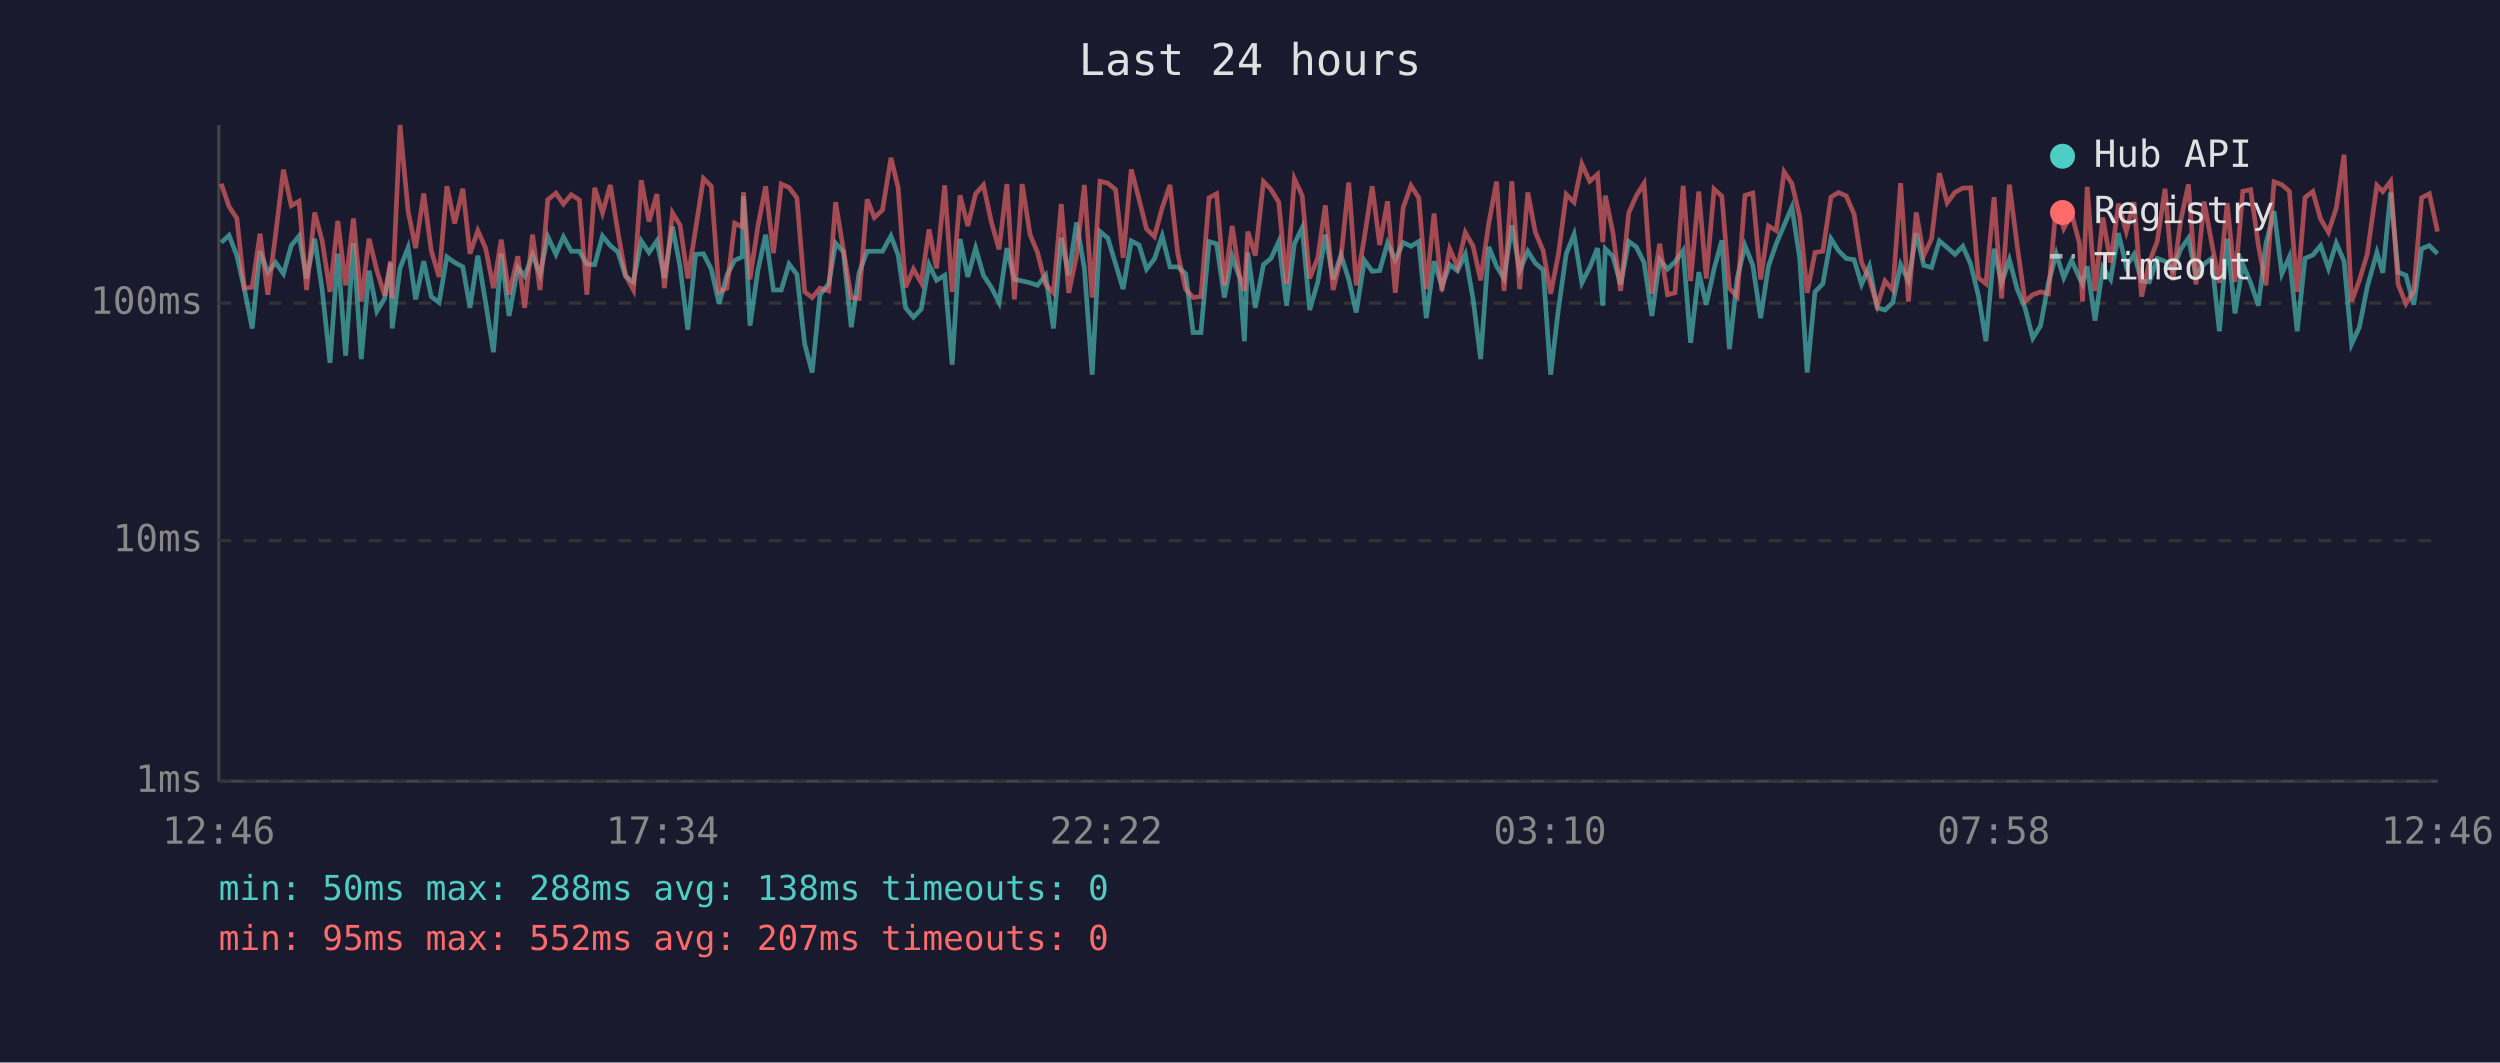
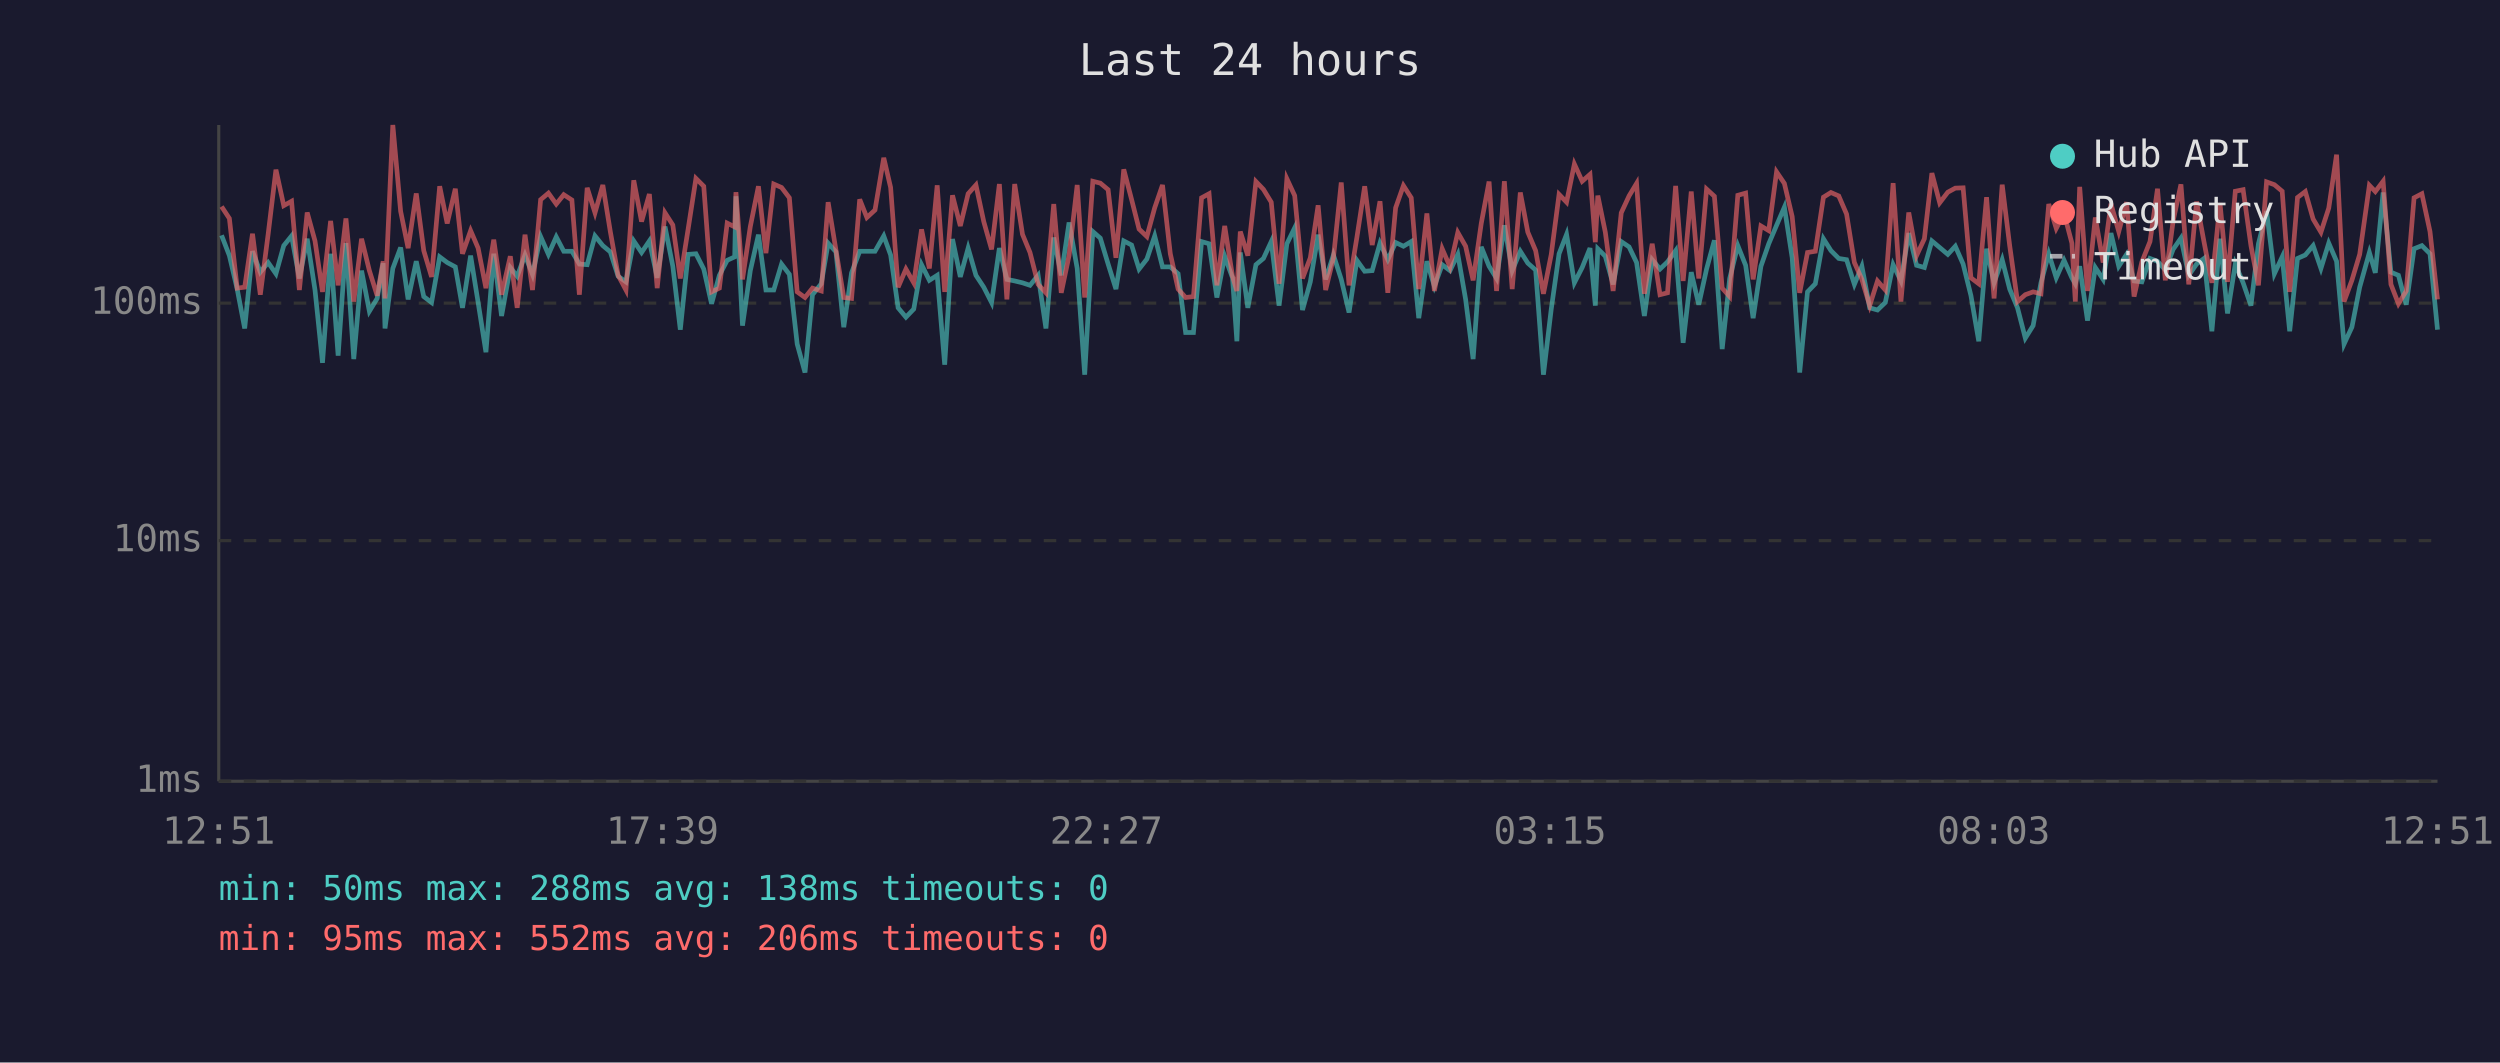
<svg xmlns="http://www.w3.org/2000/svg" viewBox="0 0 800 340" font-family="monospace" font-size="12">
  <rect width="800" height="340" fill="#1a1a2e" />
  <text x="400" y="24" fill="#e0e0e0" font-size="14" text-anchor="middle">Last 24 hours</text>
  <line x1="70" y1="40" x2="70" y2="250" stroke="#444" stroke-width="1" />
  <line x1="70" y1="250" x2="780" y2="250" stroke="#444" stroke-width="1" />
  <line x1="70" y1="250" x2="780" y2="250" stroke="#333" stroke-width="1" stroke-dasharray="4" />
  <text x="65" y="250" fill="#888" text-anchor="end" dominant-baseline="middle">1ms</text>
  <line x1="70" y1="173" x2="780" y2="173" stroke="#333" stroke-width="1" stroke-dasharray="4" />
  <text x="65" y="173" fill="#888" text-anchor="end" dominant-baseline="middle">10ms</text>
  <line x1="70" y1="97" x2="780" y2="97" stroke="#333" stroke-width="1" stroke-dasharray="4" />
  <text x="65" y="97" fill="#888" text-anchor="end" dominant-baseline="middle">100ms</text>
-   <text x="70" y="270" fill="#888" text-anchor="middle">12:46</text>
-   <text x="212" y="270" fill="#888" text-anchor="middle">17:34</text>
-   <text x="354" y="270" fill="#888" text-anchor="middle">22:22</text>
-   <text x="496" y="270" fill="#888" text-anchor="middle">03:10</text>
-   <text x="638" y="270" fill="#888" text-anchor="middle">07:58</text>
-   <text x="780" y="270" fill="#888" text-anchor="middle">12:46</text>
-   <polyline points="70.8,77.6 73.3,75.3 75.8,81.8 78.2,92.5 80.7,105.1 83.2,80.4 85.7,87.1 88.2,84.0 90.7,87.6 93.2,78.6 95.7,75.5 98.1,89.1 100.7,76.4 103.1,92.8 105.6,116.1 108.1,81.2 110.6,113.8 113.1,77.8 115.6,114.9 118.1,86.6 120.6,99.6 123.1,95.5 125.0,84.2 125.5,105.1 128.0,85.9 130.6,79.2 133.0,95.8 135.6,83.6 138.0,94.9 140.5,96.8 143.0,82.2 145.5,84.0 148.1,85.4 150.4,98.5 152.9,81.8 155.4,96.8 157.9,112.7 160.4,81.2 162.9,101.1 165.7,85.6 167.9,88.4 170.4,81.6 172.8,87.8 175.3,75.7 177.9,81.4 180.3,75.8 182.8,80.4 185.4,80.4 187.8,84.5 190.3,84.7 192.8,75.5 195.3,78.6 197.7,80.6 200.2,88.4 202.7,90.2 205.2,77.1 207.7,80.8 210.2,77.1 212.6,88.9 215.2,72.5 217.6,85.2 220.1,105.5 222.6,81.4 225.1,81.2 227.6,86.1 230.1,97.2 232.6,88.1 235.1,83.3 237.5,82.2 237.9,62.8 240.0,104.2 242.5,86.6 245.0,75.1 247.5,92.8 250.0,92.8 252.5,84.5 255.0,87.8 257.5,110.1 259.9,119.2 262.4,94.3 265.2,90.8 267.4,77.8 269.9,80.6 272.4,104.7 274.9,87.3 277.5,80.4 279.8,80.4 282.4,80.4 285.1,75.5 287.4,81.6 289.8,98.5 292.3,101.5 294.8,98.9 297.3,84.7 299.7,89.7 302.3,88.1 304.7,116.7 307.2,76.5 309.7,88.6 312.2,79.4 314.7,88.1 317.2,91.9 319.7,96.8 322.2,79.4 324.6,89.4 327.1,89.9 329.6,90.5 332.0,91.3 334.6,88.1 337.1,105.1 339.6,76.0 342.0,88.1 344.5,71.2 347.0,85.9 349.5,119.9 352.0,74.1 354.5,76.2 357.0,84.5 359.4,92.5 362.0,77.1 364.5,78.4 366.9,86.1 369.4,82.9 371.9,75.5 374.4,85.4 376.9,85.4 379.4,87.6 381.8,106.4 384.3,106.4 386.9,77.3 389.3,78.0 391.8,95.2 394.3,82.0 396.7,88.9 398.2,109.2 399.3,80.8 401.7,98.5 404.3,84.7 406.7,82.7 409.2,77.3 411.7,97.8 414.2,78.0 416.7,72.9 419.1,99.2 421.7,90.2 424.1,75.1 426.6,89.4 429.1,81.6 431.6,89.4 434.0,100.0 436.6,83.3 439.1,86.8 441.5,86.6 444.0,77.8 446.5,83.1 449.0,77.6 451.5,78.8 454.0,77.3 456.4,101.8 458.9,83.6 461.4,91.6 463.9,84.7 466.4,86.6 468.9,81.4 471.4,95.8 473.8,114.9 476.4,79.0 478.9,85.2 481.3,89.1 483.8,72.1 486.3,86.6 488.9,80.4 491.3,84.2 493.8,86.4 496.2,119.9 498.7,98.9 501.2,81.2 503.7,75.0 506.2,90.5 508.7,85.6 511.2,79.4 512.9,97.8 513.7,79.6 516.1,82.0 518.6,91.0 521.2,77.3 523.6,79.0 526.1,84.0 528.6,101.1 531.1,83.1 533.6,86.1 536.0,83.8 538.6,80.2 541.0,109.7 543.6,87.1 546.0,97.5 548.5,86.1 551.0,76.9 553.4,111.7 555.9,89.1 558.4,78.6 560.9,84.9 563.4,101.8 565.9,85.2 568.4,78.0 570.9,72.1 573.4,66.3 575.9,82.5 578.3,119.2 580.8,93.4 583.3,90.8 585.9,76.4 588.3,80.2 590.8,82.7 593.3,83.1 595.7,91.0 598.2,85.2 600.7,98.5 603.2,99.2 605.7,96.8 608.2,84.7 610.7,89.9 613.2,74.6 615.6,84.9 618.1,85.6 620.6,77.1 623.1,79.2 625.6,81.4 628.1,78.8 630.6,84.5 633.1,94.6 635.5,109.2 638.1,79.6 640.5,90.5 643.0,83.1 645.5,92.5 648.0,98.5 650.5,108.2 653.0,104.2 655.5,90.5 658.0,81.2 660.4,88.9 662.9,83.3 665.4,88.9 666.4,90.8 667.9,85.2 670.4,102.6 672.9,85.6 675.4,89.4 677.9,74.6 680.4,85.2 682.9,81.4 685.3,89.9 687.8,90.2 690.3,82.7 692.8,83.6 695.3,86.4 697.8,79.8 700.3,76.2 702.7,88.1 705.3,84.5 707.7,82.7 710.2,106.0 712.7,76.4 715.2,100.3 717.7,84.5 720.2,90.5 722.7,97.8 725.1,78.0 727.7,67.6 730.2,87.6 732.6,82.2 735.1,106.0 737.6,82.7 740.1,81.6 742.6,78.6 745.1,85.9 747.6,77.8 750.1,83.6 752.5,110.1 755.0,104.7 757.5,91.9 760.6,80.8 762.5,87.3 765.0,61.6 767.4,87.1 769.9,88.1 772.4,97.5 774.9,79.6 777.4,78.6 780.0,81.2" fill="none" stroke="#4ecdc4" stroke-width="1.5" opacity="0.6" />
-   <polyline points="70.8,58.8 73.3,66.1 75.8,69.9 78.2,92.2 80.7,91.9 83.2,74.8 85.7,94.3 88.2,75.0 90.7,54.3 93.2,65.8 95.7,64.4 98.1,92.8 100.7,68.0 103.1,77.1 105.6,93.4 108.1,70.7 110.6,91.3 113.1,69.9 115.6,96.5 118.1,76.4 120.6,86.6 123.1,94.6 125.0,83.6 125.5,95.5 128.0,40.0 130.6,67.6 133.0,79.4 135.6,61.9 138.0,80.2 140.5,88.6 143.0,59.6 145.5,71.5 148.1,60.4 150.4,81.2 152.9,73.8 155.4,79.4 157.9,92.2 160.4,76.7 162.9,94.3 165.7,82.0 167.9,98.5 170.4,75.1 172.8,92.8 175.3,63.9 177.9,61.8 180.3,65.3 182.8,62.3 185.4,64.0 187.8,94.3 190.3,60.1 192.8,68.1 195.3,59.2 197.7,74.1 200.2,88.1 202.7,92.8 205.2,57.7 207.7,70.9 210.2,62.1 212.6,92.2 215.2,68.1 217.6,72.0 220.1,89.1 222.6,73.3 225.1,57.1 227.6,59.6 230.1,93.4 232.6,92.2 235.1,71.4 237.5,72.6 237.9,61.5 240.0,89.4 242.5,72.5 245.0,59.6 247.5,81.0 250.0,58.9 252.5,60.0 255.0,63.3 257.5,93.4 259.9,95.2 262.4,92.2 265.2,93.1 267.4,64.7 269.9,80.0 272.4,95.2 274.9,95.5 277.5,63.8 279.8,69.6 282.4,67.2 285.1,50.5 287.4,60.0 289.8,91.9 292.3,86.1 294.8,90.5 297.3,73.4 299.7,85.9 302.3,59.3 304.7,93.4 307.2,62.5 309.7,72.3 312.2,62.0 314.7,59.2 317.2,70.9 319.7,79.8 322.2,58.9 324.6,95.8 327.1,58.9 329.6,75.0 332.0,80.8 334.6,91.0 337.1,93.7 339.6,65.3 342.0,93.7 344.5,81.8 347.0,59.2 349.5,95.2 352.0,58.0 354.5,58.6 357.0,60.7 359.4,82.5 362.0,54.2 364.5,63.8 366.9,73.3 369.4,75.7 371.9,66.5 374.4,59.2 376.9,81.2 379.4,92.5 381.8,95.2 384.3,94.9 386.9,63.3 389.3,62.0 391.8,91.3 394.3,72.3 396.7,88.4 398.2,93.1 399.3,74.1 401.7,81.8 404.3,58.1 406.7,60.6 409.2,64.7 411.7,90.8 414.2,57.2 416.7,62.6 419.1,89.1 421.7,82.5 424.1,65.7 426.6,92.8 429.1,82.5 431.6,58.4 434.0,91.3 436.6,76.0 439.1,59.6 441.5,78.4 444.0,64.4 446.5,93.7 449.0,66.5 451.5,59.4 454.0,63.3 456.4,92.5 458.9,68.3 461.4,93.1 463.9,79.6 466.4,85.4 468.9,74.4 471.4,78.8 473.8,89.7 476.4,71.5 478.9,58.1 481.3,93.1 483.8,58.0 486.3,92.5 488.9,61.6 491.3,74.3 493.8,80.2 496.2,94.0 498.7,81.4 501.2,62.2 503.7,64.7 506.2,52.5 508.7,58.0 511.2,55.8 512.9,77.5 513.7,62.6 516.1,74.3 518.6,93.1 521.2,68.1 523.6,62.7 526.1,58.7 528.6,94.0 531.1,78.0 533.6,94.3 536.0,93.7 538.6,59.5 541.0,89.9 543.6,61.3 546.0,89.1 548.5,60.5 551.0,62.8 553.4,92.2 555.9,94.9 558.4,62.5 560.9,61.8 563.4,89.4 565.9,72.3 568.4,73.8 570.9,55.0 573.4,58.7 575.9,69.3 578.3,93.7 580.8,80.8 583.3,80.4 585.9,63.1 588.3,61.6 590.8,62.7 593.3,68.5 595.7,84.0 598.2,89.4 600.7,97.8 603.2,89.9 605.7,92.8 608.2,58.6 610.7,96.5 613.2,68.0 615.6,81.8 618.1,76.4 620.6,55.4 623.1,64.9 625.6,61.5 628.1,60.2 630.6,60.1 633.1,88.9 635.5,90.8 638.1,63.1 640.5,95.5 643.0,59.1 645.5,78.6 648.0,96.5 650.5,94.3 653.0,93.4 655.5,94.0 658.0,65.3 660.4,73.1 662.9,68.3 665.4,77.8 666.4,96.5 667.9,59.8 670.4,93.1 672.9,69.6 675.4,84.0 677.9,65.2 680.4,74.1 682.9,64.7 685.3,94.9 687.8,83.8 690.3,77.3 692.8,60.4 695.3,89.7 697.8,70.7 700.3,59.0 702.7,91.0 705.3,64.5 707.7,77.5 710.2,90.5 712.7,65.0 715.2,90.2 717.7,61.2 720.2,60.7 722.7,78.6 725.1,91.3 727.7,58.2 730.2,59.1 732.6,61.2 735.1,93.4 737.6,63.2 740.1,61.3 742.6,70.1 745.1,74.3 747.6,66.6 750.1,49.5 752.5,96.5 755.0,89.7 757.5,81.4 760.6,59.3 762.5,61.3 765.0,58.0 767.4,91.0 769.9,97.2 772.4,93.1 774.9,63.3 777.4,62.0 780.0,74.1" fill="none" stroke="#ff6b6b" stroke-width="1.5" opacity="0.6" />
+   <text x="70" y="270" fill="#888" text-anchor="middle">12:51</text>
+   <text x="212" y="270" fill="#888" text-anchor="middle">17:39</text>
+   <text x="354" y="270" fill="#888" text-anchor="middle">22:27</text>
+   <text x="496" y="270" fill="#888" text-anchor="middle">03:15</text>
+   <text x="638" y="270" fill="#888" text-anchor="middle">08:03</text>
+   <text x="780" y="270" fill="#888" text-anchor="middle">12:51</text>
+   <polyline points="70.9,75.3 73.4,81.8 75.9,92.5 78.3,105.1 80.8,80.4 83.3,87.1 85.8,84.0 88.3,87.6 90.8,78.6 93.3,75.5 95.8,89.1 98.3,76.4 100.8,92.8 103.2,116.1 105.8,81.2 108.2,113.8 110.7,77.8 113.2,114.9 115.7,86.6 118.2,99.6 120.7,95.5 122.6,84.2 123.2,105.1 125.7,85.9 128.2,79.2 130.6,95.8 133.2,83.6 135.6,94.9 138.1,96.8 140.7,82.2 143.1,84.0 145.7,85.4 148.0,98.5 150.6,81.8 153.0,96.8 155.5,112.7 158.0,81.2 160.5,101.1 163.3,85.6 165.5,88.4 168.0,81.6 170.4,87.8 173.0,75.7 175.5,81.4 178.0,75.8 180.4,80.4 183.0,80.4 185.4,84.5 187.9,84.7 190.4,75.5 192.9,78.6 195.3,80.6 197.8,88.4 200.3,90.2 202.8,77.1 205.3,80.8 207.8,77.1 210.3,88.9 212.8,72.5 215.3,85.2 217.7,105.5 220.2,81.4 222.7,81.2 225.2,86.1 227.7,97.2 230.2,88.1 232.7,83.3 235.1,82.2 235.5,62.8 237.6,104.2 240.1,86.6 242.7,75.1 245.1,92.8 247.6,92.8 250.1,84.5 252.6,87.8 255.1,110.1 257.6,119.2 260.0,94.3 262.8,90.8 265.0,77.8 267.5,80.6 270.0,104.7 272.5,87.3 275.1,80.4 277.4,80.4 280.0,80.4 282.8,75.5 285.0,81.6 287.4,98.5 289.9,101.5 292.4,98.9 294.9,84.7 297.4,89.7 299.9,88.1 302.3,116.7 304.8,76.5 307.3,88.6 309.8,79.4 312.3,88.1 314.8,91.9 317.3,96.8 319.8,79.4 322.2,89.4 324.7,89.9 327.2,90.5 329.6,91.3 332.2,88.1 334.7,105.1 337.2,76.0 339.6,88.1 342.1,71.2 344.7,85.9 347.1,119.9 349.7,74.1 352.1,76.2 354.6,84.5 357.1,92.5 359.6,77.1 362.1,78.4 364.5,86.1 367.0,82.9 369.5,75.5 372.0,85.4 374.5,85.4 377.0,87.6 379.4,106.4 381.9,106.4 384.5,77.3 386.9,78.0 389.4,95.2 391.9,82.0 394.4,88.9 395.8,109.2 396.9,80.8 399.3,98.5 401.9,84.7 404.3,82.7 406.8,77.3 409.3,97.8 411.8,78.0 414.3,72.9 416.8,99.2 419.3,90.2 421.8,75.1 424.2,89.4 426.7,81.6 429.2,89.4 431.7,100.0 434.2,83.3 436.7,86.8 439.1,86.6 441.6,77.8 444.1,83.1 446.6,77.6 449.1,78.8 451.6,77.3 454.0,101.8 456.6,83.6 459.0,91.6 461.5,84.7 464.0,86.6 466.5,81.4 469.0,95.8 471.4,114.9 474.0,79.0 476.5,85.2 478.9,89.1 481.4,72.1 483.9,86.6 486.5,80.4 488.9,84.2 491.4,86.4 493.9,119.9 496.4,98.9 498.9,81.2 501.3,75.0 503.8,90.5 506.3,85.6 508.8,79.4 510.5,97.8 511.3,79.6 513.7,82.0 516.2,91.0 518.8,77.3 521.3,79.0 523.7,84.0 526.2,101.1 528.7,83.1 531.2,86.1 533.6,83.8 536.2,80.2 538.6,109.7 541.2,87.1 543.6,97.5 546.1,86.1 548.6,76.9 551.1,111.7 553.5,89.1 556.1,78.6 558.6,84.9 561.0,101.8 563.5,85.2 566.0,78.0 568.5,72.1 571.0,66.3 573.5,82.5 575.9,119.2 578.4,93.4 580.9,90.8 583.5,76.4 585.9,80.2 588.4,82.7 590.9,83.1 593.4,91.0 595.8,85.2 598.3,98.5 600.8,99.2 603.3,96.8 605.8,84.7 608.3,89.9 610.8,74.6 613.3,84.9 615.8,85.6 618.2,77.1 620.7,79.2 623.3,81.4 625.7,78.8 628.2,84.5 630.7,94.6 633.2,109.2 635.7,79.6 638.1,90.5 640.7,83.1 643.1,92.5 645.6,98.5 648.1,108.2 650.6,104.2 653.1,90.5 655.6,81.2 658.0,88.9 660.5,83.3 663.0,88.9 664.1,90.8 665.5,85.2 668.0,102.6 670.5,85.6 673.0,89.4 675.5,74.6 678.0,85.2 680.5,81.4 682.9,89.9 685.4,90.2 688.0,82.7 690.4,83.6 692.9,86.4 695.4,79.8 697.9,76.2 700.4,88.1 702.9,84.5 705.3,82.7 707.8,106.0 710.4,76.4 712.8,100.3 715.3,84.5 717.8,90.5 720.3,97.8 722.7,78.0 725.3,67.6 727.8,87.6 730.3,82.2 732.7,106.0 735.2,82.7 737.7,81.6 740.2,78.6 742.7,85.9 745.2,77.8 747.7,83.6 750.1,110.1 752.6,104.7 755.1,91.9 758.2,80.8 760.1,87.3 762.6,61.6 765.1,87.1 767.5,88.1 770.0,97.5 772.5,79.6 775.0,78.6 777.6,81.2 780.0,105.5" fill="none" stroke="#4ecdc4" stroke-width="1.5" opacity="0.6" />
+   <polyline points="70.9,66.1 73.4,69.9 75.9,92.2 78.3,91.9 80.8,74.8 83.3,94.3 85.8,75.0 88.3,54.3 90.8,65.8 93.3,64.4 95.8,92.8 98.3,68.0 100.8,77.1 103.2,93.4 105.8,70.7 108.2,91.3 110.7,69.9 113.2,96.5 115.7,76.4 118.2,86.6 120.7,94.6 122.6,83.6 123.2,95.5 125.7,40.0 128.2,67.6 130.6,79.4 133.2,61.9 135.6,80.2 138.1,88.6 140.7,59.6 143.1,71.5 145.7,60.4 148.0,81.2 150.6,73.8 153.0,79.4 155.5,92.2 158.0,76.7 160.5,94.3 163.3,82.0 165.5,98.5 168.0,75.1 170.4,92.8 173.0,63.9 175.5,61.8 178.0,65.3 180.4,62.3 183.0,64.0 185.4,94.3 187.9,60.1 190.4,68.1 192.9,59.2 195.3,74.1 197.8,88.1 200.3,92.8 202.8,57.7 205.3,70.9 207.8,62.1 210.3,92.2 212.8,68.1 215.3,72.0 217.7,89.1 220.2,73.3 222.7,57.1 225.2,59.6 227.7,93.4 230.2,92.2 232.7,71.4 235.1,72.6 235.5,61.5 237.6,89.4 240.1,72.5 242.7,59.6 245.1,81.0 247.6,58.9 250.1,60.0 252.6,63.3 255.1,93.4 257.6,95.2 260.0,92.2 262.8,93.1 265.0,64.7 267.5,80.0 270.0,95.2 272.5,95.5 275.1,63.8 277.4,69.6 280.0,67.2 282.8,50.5 285.0,60.0 287.4,91.9 289.9,86.1 292.4,90.5 294.9,73.4 297.4,85.9 299.9,59.3 302.3,93.4 304.8,62.5 307.3,72.3 309.8,62.0 312.3,59.2 314.8,70.9 317.3,79.8 319.8,58.9 322.2,95.8 324.7,58.9 327.2,75.0 329.6,80.8 332.2,91.0 334.7,93.7 337.2,65.3 339.6,93.7 342.1,81.8 344.7,59.2 347.1,95.2 349.7,58.0 352.1,58.6 354.6,60.7 357.1,82.5 359.6,54.2 362.1,63.8 364.5,73.3 367.0,75.7 369.5,66.5 372.0,59.2 374.5,81.2 377.0,92.5 379.4,95.2 381.9,94.9 384.5,63.3 386.9,62.0 389.4,91.3 391.9,72.3 394.4,88.4 395.8,93.1 396.9,74.1 399.3,81.8 401.9,58.1 404.3,60.6 406.8,64.7 409.3,90.8 411.8,57.2 414.3,62.6 416.8,89.1 419.3,82.5 421.8,65.7 424.2,92.8 426.7,82.5 429.2,58.4 431.7,91.3 434.2,76.0 436.7,59.6 439.1,78.4 441.6,64.4 444.1,93.7 446.6,66.5 449.1,59.4 451.6,63.3 454.0,92.5 456.6,68.3 459.0,93.1 461.5,79.6 464.0,85.4 466.5,74.4 469.0,78.8 471.4,89.7 474.0,71.5 476.5,58.1 478.9,93.1 481.4,58.0 483.9,92.5 486.5,61.6 488.9,74.3 491.4,80.2 493.9,94.0 496.4,81.4 498.9,62.2 501.3,64.7 503.8,52.5 506.3,58.0 508.8,55.8 510.5,77.5 511.3,62.6 513.7,74.3 516.2,93.1 518.8,68.1 521.3,62.7 523.7,58.7 526.2,94.0 528.7,78.0 531.2,94.3 533.6,93.7 536.2,59.5 538.6,89.9 541.2,61.3 543.6,89.1 546.1,60.5 548.6,62.8 551.1,92.2 553.5,94.9 556.1,62.5 558.6,61.8 561.0,89.4 563.5,72.3 566.0,73.8 568.5,55.0 571.0,58.7 573.5,69.3 575.9,93.7 578.4,80.8 580.9,80.4 583.5,63.1 585.9,61.6 588.4,62.7 590.9,68.5 593.4,84.0 595.8,89.4 598.3,97.8 600.8,89.9 603.3,92.8 605.8,58.6 608.3,96.5 610.8,68.0 613.3,81.8 615.8,76.4 618.2,55.4 620.7,64.9 623.3,61.5 625.7,60.2 628.2,60.1 630.7,88.9 633.2,90.8 635.7,63.1 638.1,95.5 640.7,59.1 643.1,78.6 645.6,96.5 648.1,94.3 650.6,93.4 653.1,94.0 655.6,65.3 658.0,73.1 660.5,68.3 663.0,77.8 664.1,96.5 665.5,59.8 668.0,93.1 670.5,69.6 673.0,84.0 675.5,65.2 678.0,74.1 680.5,64.7 682.9,94.9 685.4,83.8 688.0,77.3 690.4,60.4 692.9,89.7 695.4,70.7 697.9,59.0 700.4,91.0 702.9,64.5 705.3,77.5 707.8,90.5 710.4,65.0 712.8,90.2 715.3,61.2 717.8,60.7 720.3,78.6 722.7,91.3 725.3,58.2 727.8,59.1 730.3,61.2 732.7,93.4 735.2,63.2 737.7,61.3 740.2,70.1 742.7,74.3 745.2,66.6 747.7,49.5 750.1,96.5 752.6,89.7 755.1,81.4 758.2,59.3 760.1,61.3 762.6,58.0 765.1,91.0 767.5,97.2 770.0,93.1 772.5,63.3 775.0,62.0 777.6,74.1 780.0,95.8" fill="none" stroke="#ff6b6b" stroke-width="1.5" opacity="0.6" />
  <circle cx="660" cy="50" r="4" fill="#4ecdc4" />
  <text x="670" y="50" fill="#e0e0e0" dominant-baseline="middle">Hub API</text>
  <circle cx="660" cy="68" r="4" fill="#ff6b6b" />
  <text x="670" y="68" fill="#e0e0e0" dominant-baseline="middle">Registry</text>
  <line x1="656" y1="82" x2="664" y2="82" stroke="#e0e0e0" stroke-width="1.5" stroke-dasharray="4,3" opacity="0.7" />
  <text x="670" y="86" fill="#e0e0e0" dominant-baseline="middle">Timeout</text>
  <text x="70" y="288" fill="#4ecdc4" font-size="11">min: 50ms  max: 288ms  avg: 138ms  timeouts: 0</text>
-   <text x="70" y="304" fill="#ff6b6b" font-size="11">min: 95ms  max: 552ms  avg: 207ms  timeouts: 0</text>
+   <text x="70" y="304" fill="#ff6b6b" font-size="11">min: 95ms  max: 552ms  avg: 206ms  timeouts: 0</text>
</svg>
